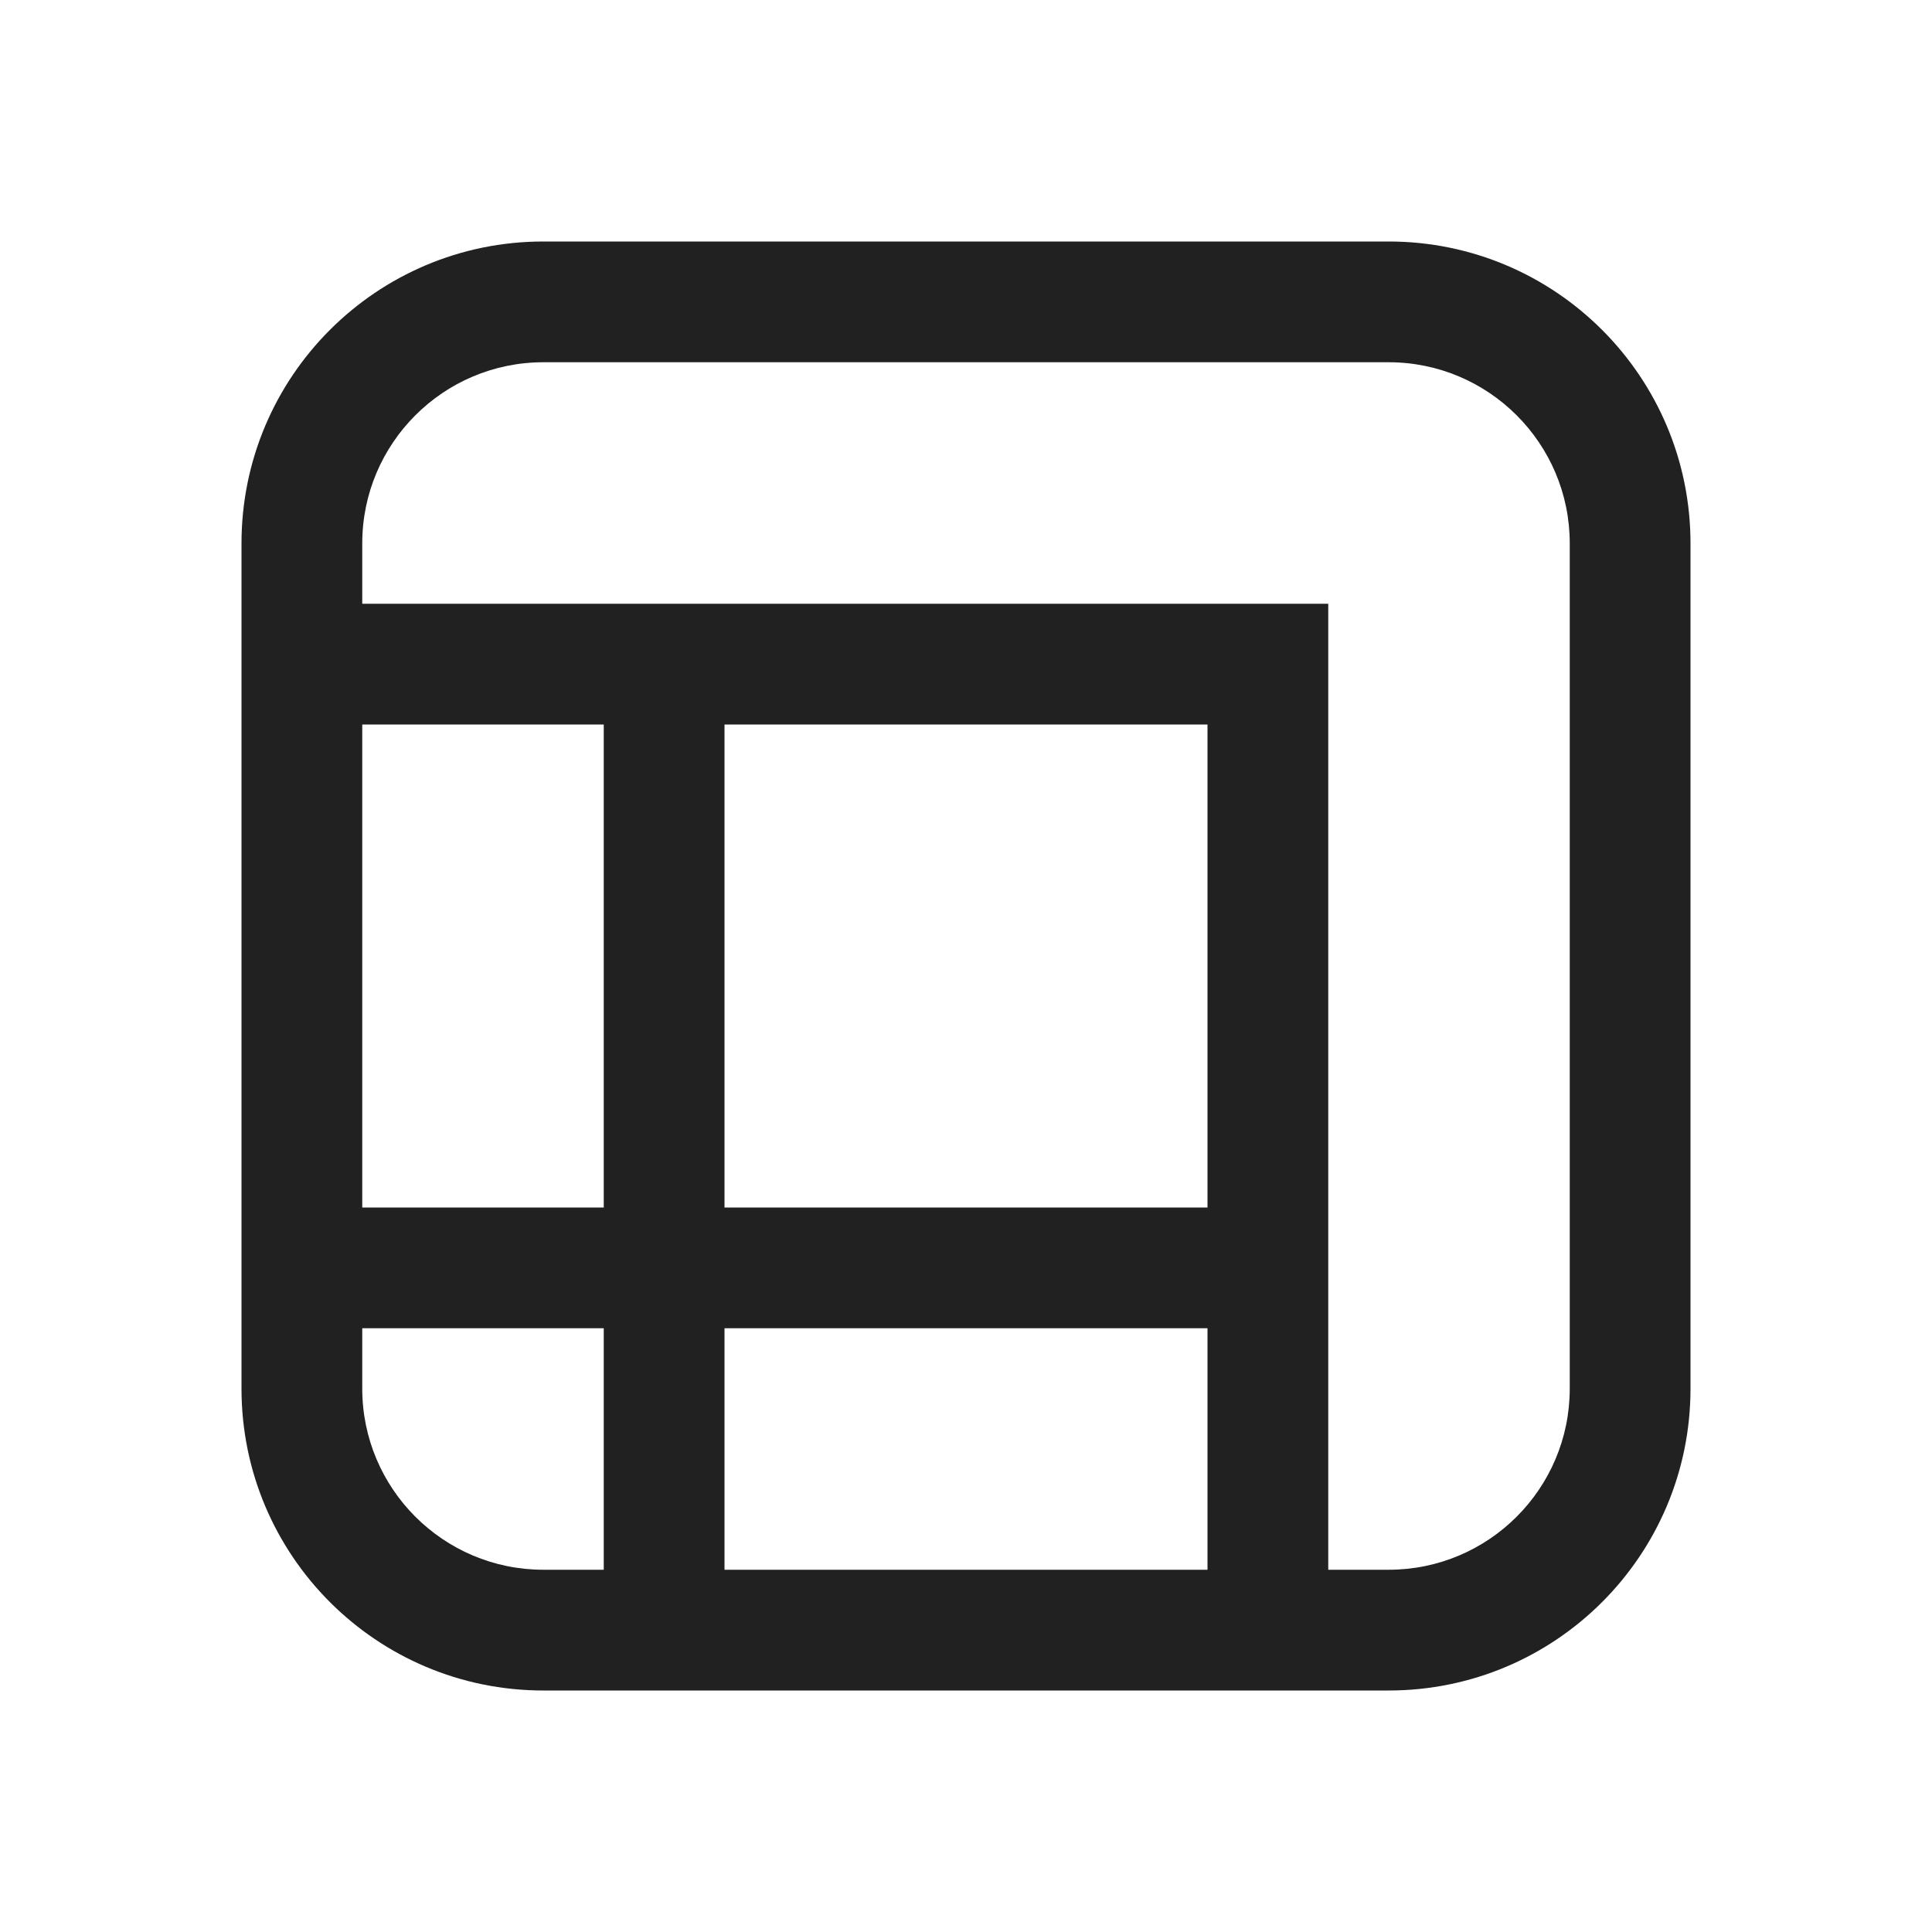
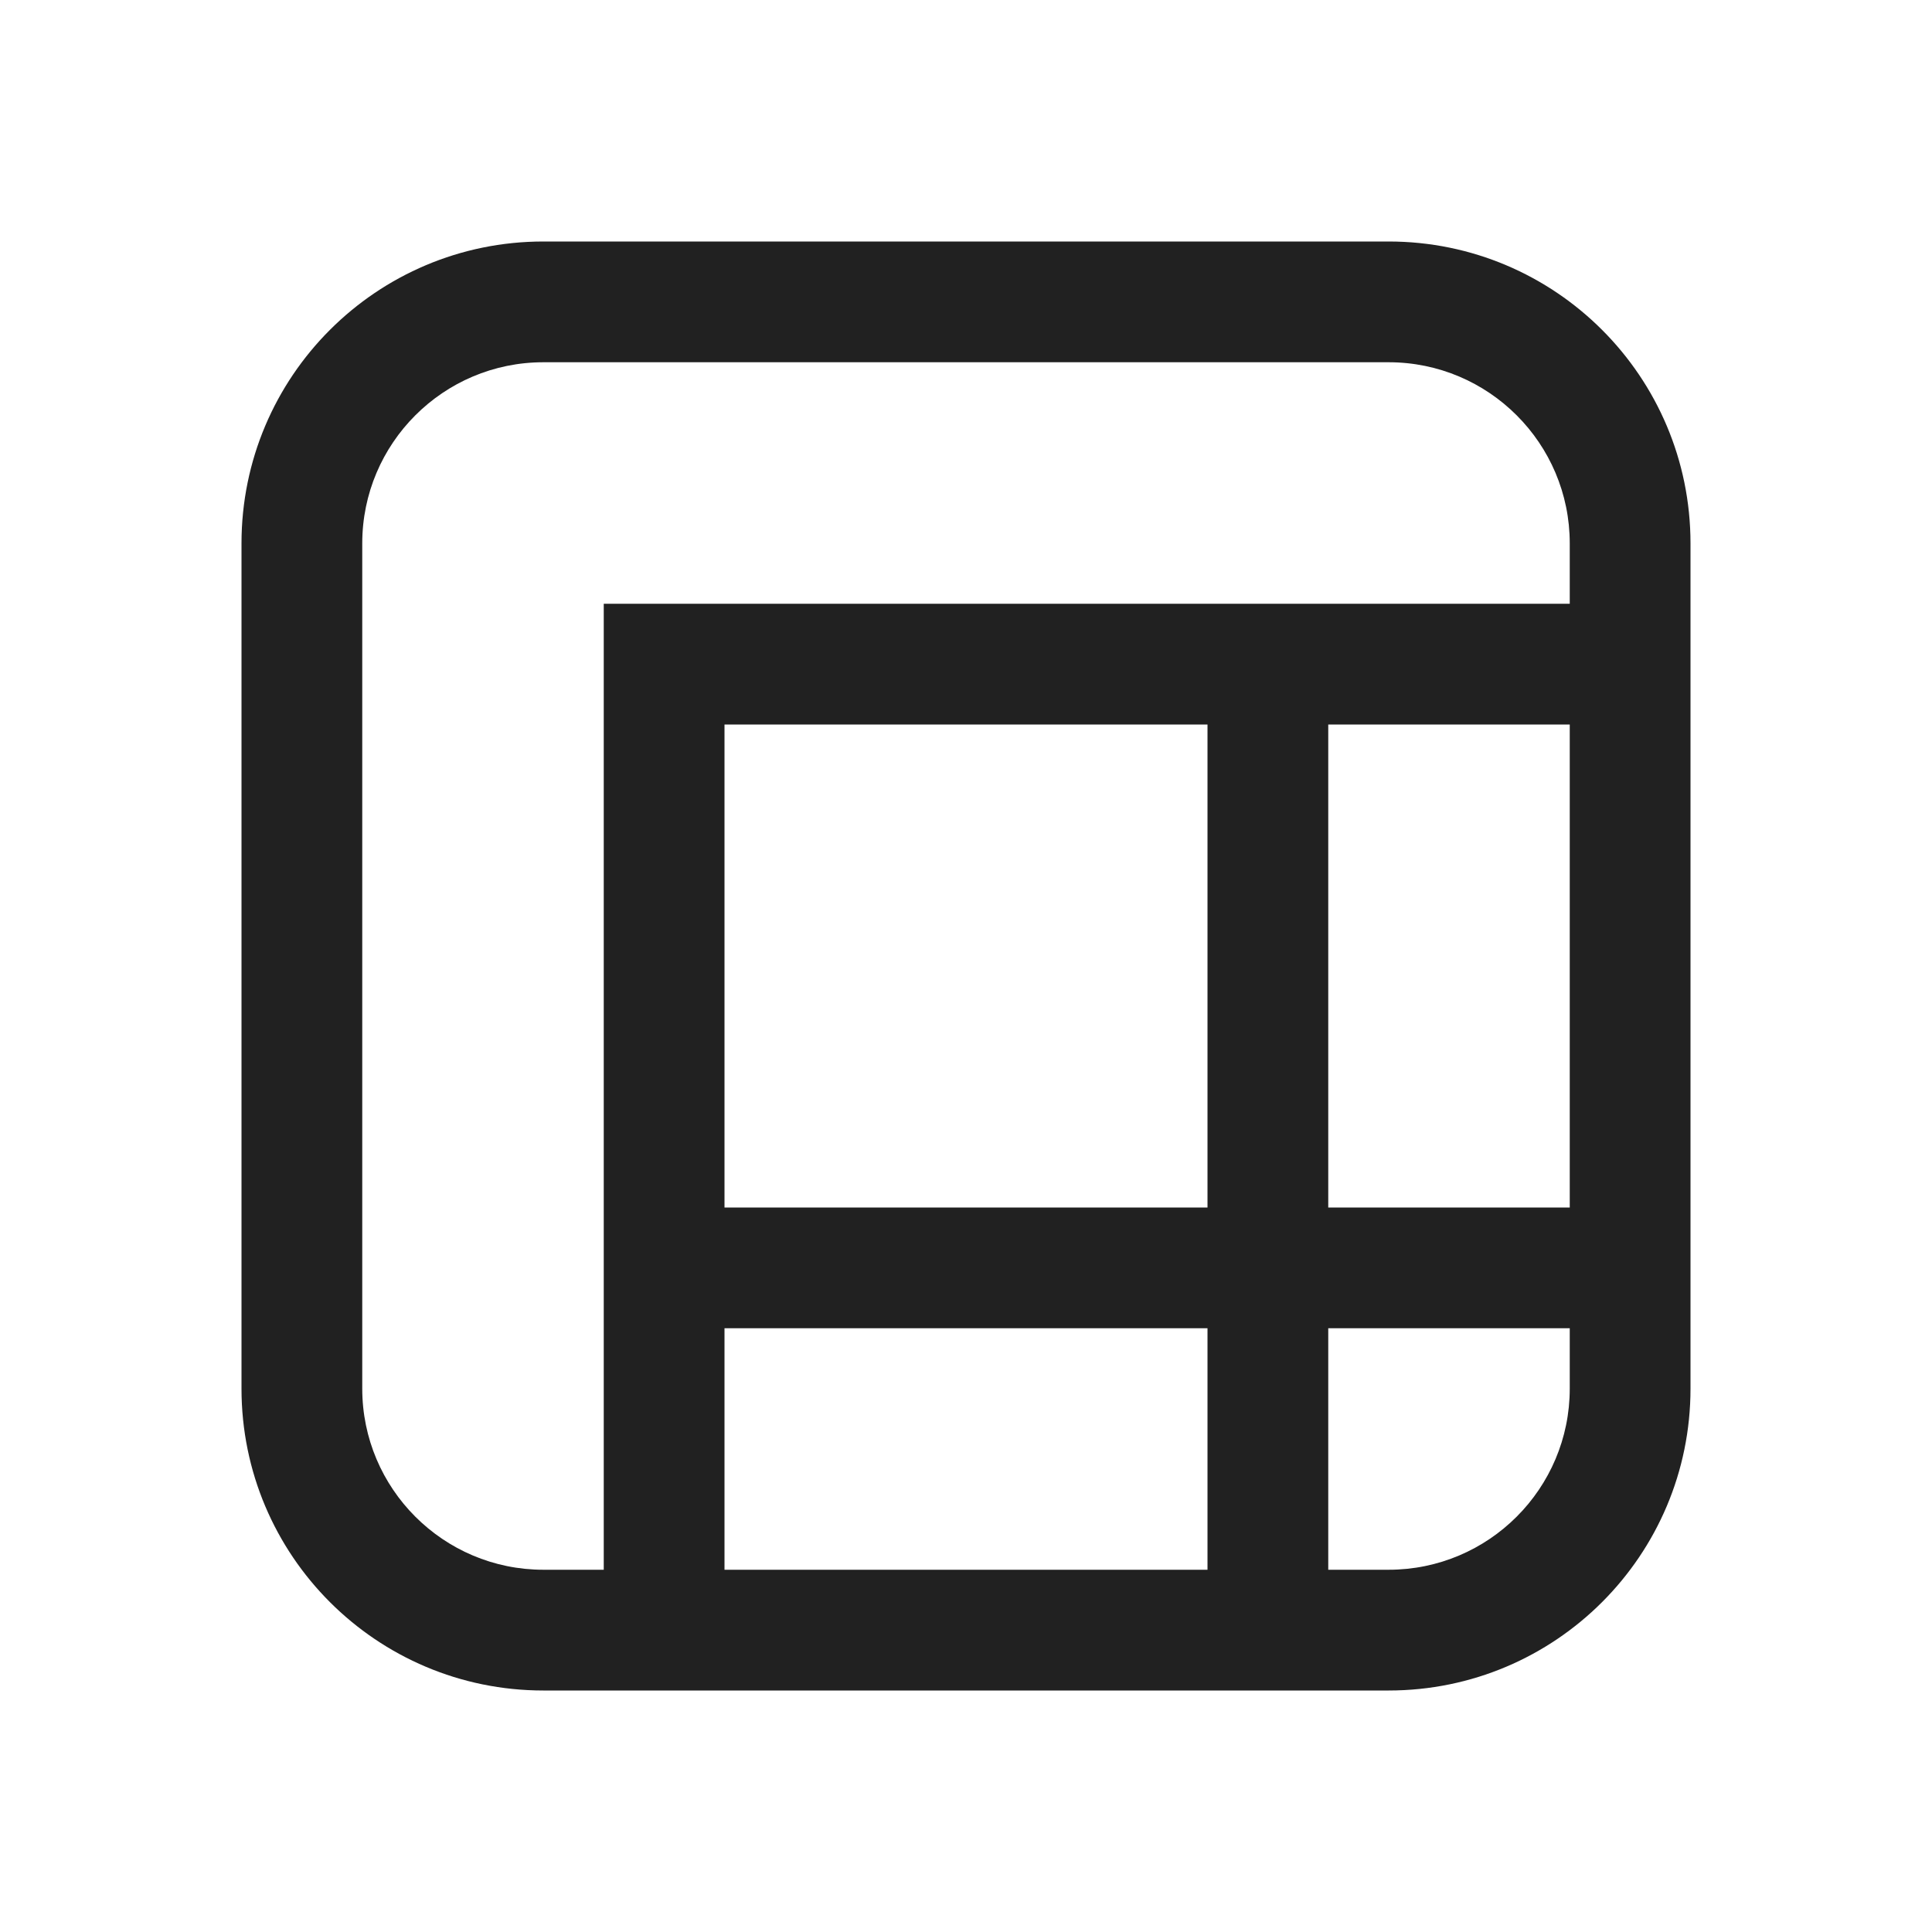
<svg xmlns="http://www.w3.org/2000/svg" width="16" height="16" viewBox="0 0 16 16" fill="none">
-   <path d="M11.5 2C12.881 2 14 3.119 14 4.5V11.5C14 12.881 12.881 14 11.5 14H4.5C3.119 14 2 12.881 2 11.5V4.5C2 3.119 3.119 2 4.5 2H11.5ZM3 6V10H5L5 6H3ZM6 6L6 10H10V6H6ZM10 13V11H6V13H10ZM5 13V11H3V11.5C3 12.328 3.672 13 4.5 13H5ZM3 4.5V5H11V13H11.5C12.328 13 13 12.328 13 11.5V4.5C13 3.672 12.328 3 11.5 3H4.5C3.672 3 3 3.672 3 4.5Z" fill="#212121" />
+   <path d="M2 4.5C2 3.119 3.119 2 4.5 2H11.5C12.881 2 14 3.119 14 4.5V11.5C14 12.881 12.881 14 11.5 14H4.5C3.119 14 2 12.881 2 11.5V4.5ZM6 13H10V11L6 11V13ZM6 10L10 10V6L6 6V10ZM13 6H11V10H13V6ZM13 11H11V13H11.5C12.328 13 13 12.328 13 11.5V11ZM4.5 13H5V5L13 5V4.5C13 3.672 12.328 3 11.5 3H4.5C3.672 3 3 3.672 3 4.5V11.5C3 12.328 3.672 13 4.5 13Z" fill="#212121" />
</svg>
